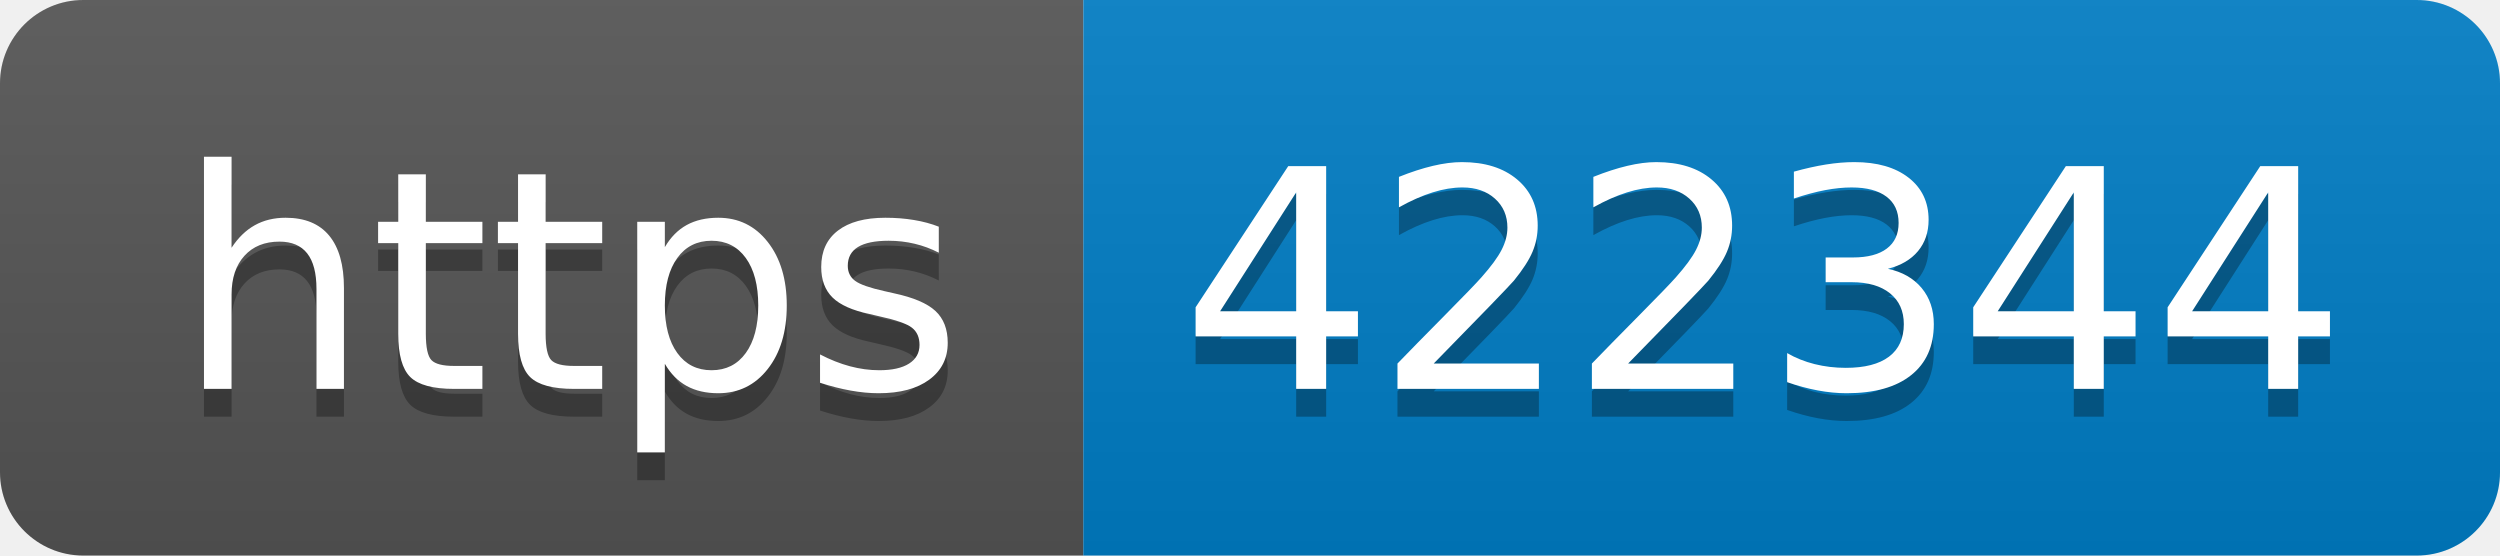
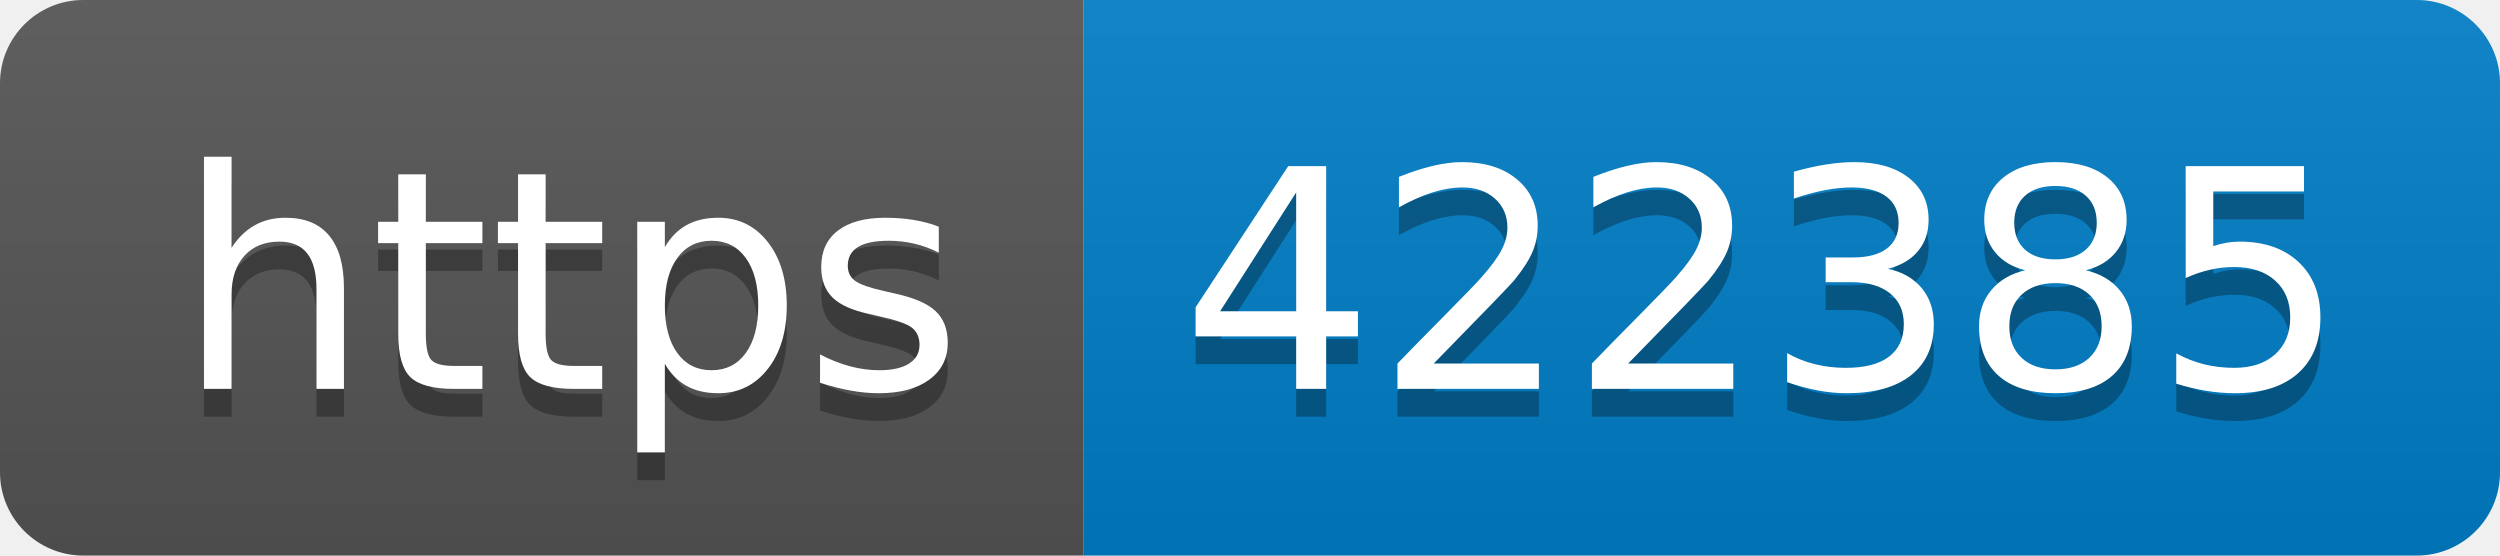
- <svg xmlns="http://www.w3.org/2000/svg" width="90" height="20" role="img" aria-label="https: 422344">
+ <svg xmlns="http://www.w3.org/2000/svg" width="90" height="20" role="img" aria-label="https: 422385">
  <linearGradient id="s" x2="0" y2="100%">
    <stop offset="0" stop-color="#bbb" stop-opacity=".1" />
    <stop offset="1" stop-opacity=".1" />
  </linearGradient>
  <clipPath id="r">
    <rect width="90" height="20" rx="3" fill="#fff" />
  </clipPath>
  <g clip-path="url(#r)">
    <rect width="39" height="20" fill="#555" />
    <rect x="39" width="51" height="20" fill="#007ec6" />
    <rect width="90" height="20" fill="url(#s)" />
  </g>
  <g fill="#fff" text-anchor="middle" font-family="Verdana,Geneva,DejaVu Sans,sans-serif" text-rendering="geometricPrecision" font-size="110">
    <text aria-hidden="true" x="205" y="150" fill="#010101" fill-opacity=".3" transform="scale(.1)" textLength="290">https</text>
    <text x="205" y="140" transform="scale(.1)" fill="#fff" textLength="290">https</text>
-     <text aria-hidden="true" x="635" y="150" fill="#010101" fill-opacity=".3" transform="scale(.1)" textLength="410">422344</text>
-     <text x="635" y="140" transform="scale(.1)" fill="#fff" textLength="410">422344</text>
+     <text aria-hidden="true" x="635" y="150" fill="#010101" fill-opacity=".3" transform="scale(.1)" textLength="410">422385</text>
+     <text x="635" y="140" transform="scale(.1)" fill="#fff" textLength="410">422385</text>
  </g>
</svg>
